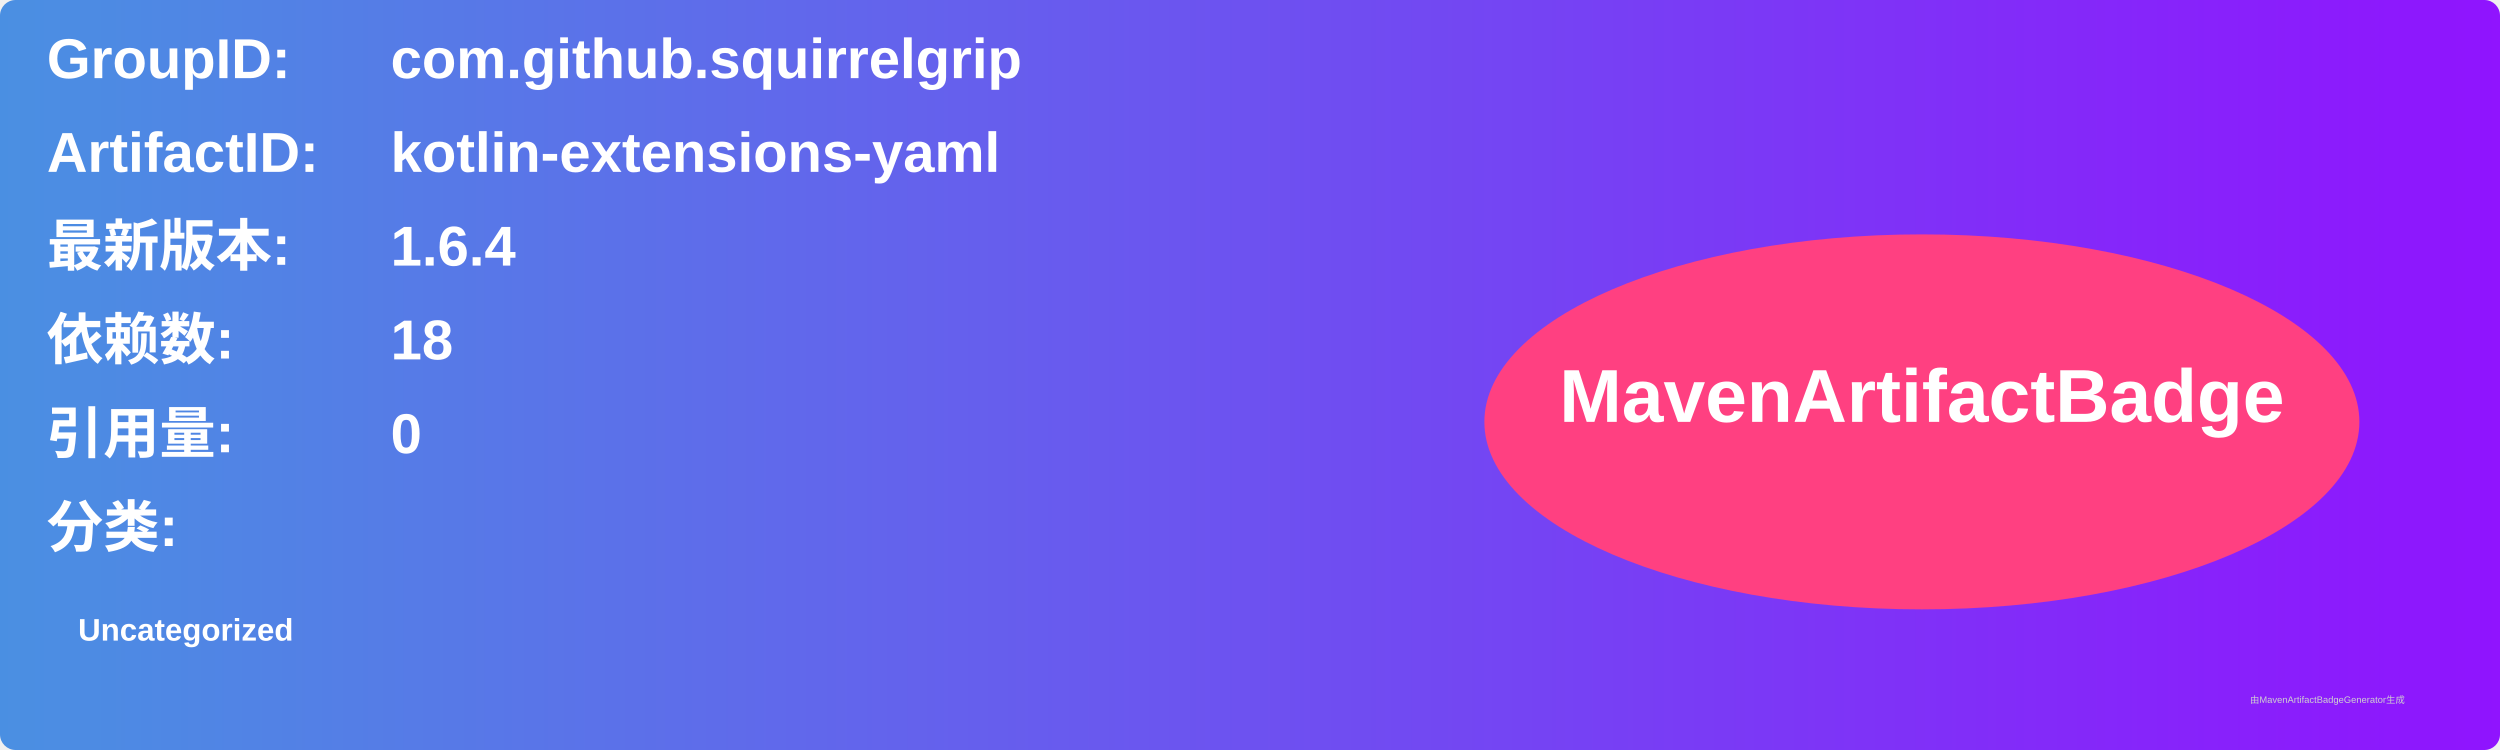
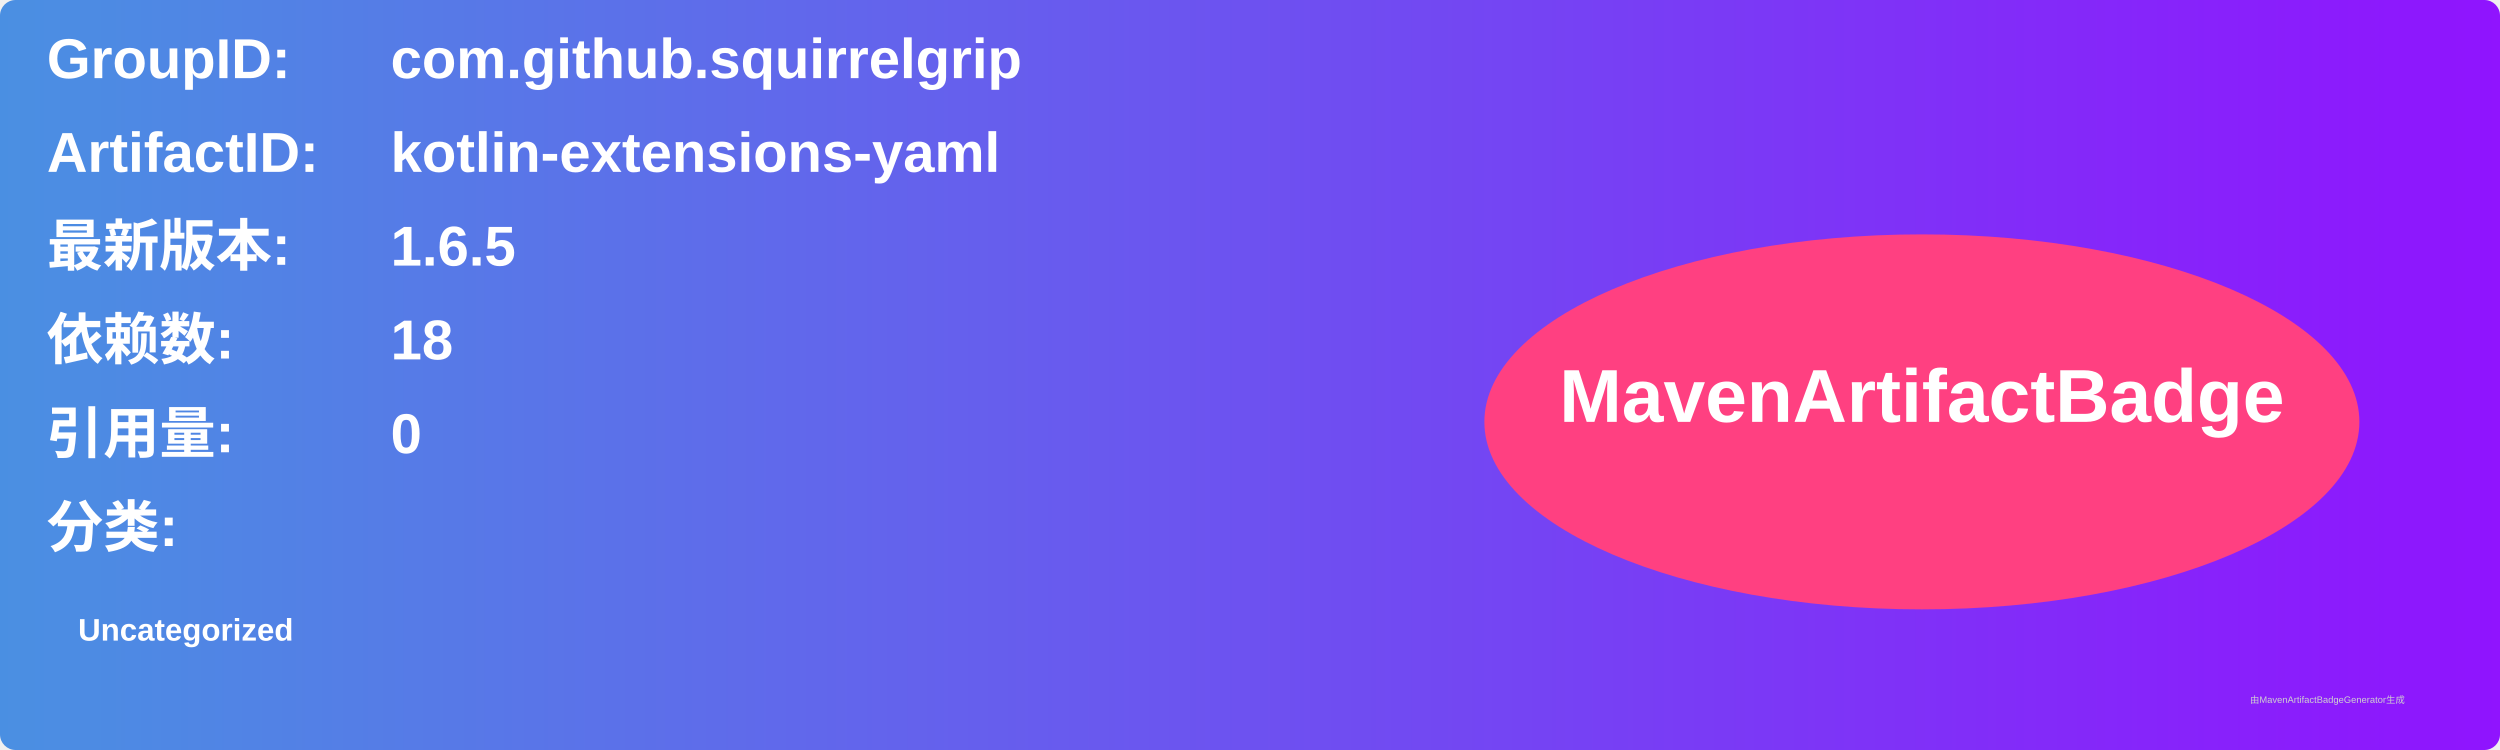
<svg xmlns="http://www.w3.org/2000/svg" width="800" height="240" viewBox="0 0 800 240">
  <linearGradient id="grad" x1="0%" y1="0%" x2="100%" y2="0%">
    <stop offset="0%" stop-color="#4a90e2" />
    <stop offset="100%" stop-color="#9013fe" />
  </linearGradient>
  <rect width="100%" height="100%" rx="5" ry="5" fill="url(#grad)" />
  <g transform="translate(15, 15)">
    <text x="0" y="10" font-family="Arial" font-size="18" fill="white" font-weight="bold" width="260">GroupID:</text>
    <text x="110" y="10" font-family="Arial" font-size="18" fill="white" font-weight="bold" width="460">com.github.squirrelgrip</text>
    <text x="0" y="40" font-family="Arial" font-size="18" fill="white" font-weight="bold" width="260">ArtifactID:</text>
    <text x="110" y="40" font-family="Arial" font-size="18" fill="white" font-weight="bold" width="460">kotlin-extensions-yaml</text>
    <text x="0" y="70" font-family="Arial" font-size="18" fill="white" font-weight="bold">最新版本:</text>
    <text x="110" y="70" font-family="Arial" font-size="18" fill="white" font-weight="bold">
-       <tspan font-weight="bold">1.6.4</tspan>
+       <tspan font-weight="bold">1.6.5</tspan>
    </text>
    <text x="0" y="100" font-family="Arial" font-size="18" fill="white" font-weight="bold">依赖数: </text>
    <text x="110" y="100" font-family="Arial" font-size="18" fill="white">
      <tspan font-weight="bold">18</tspan>
    </text>
    <text x="0" y="130" font-family="Arial" font-size="18" fill="white" font-weight="bold">引用量: </text>
    <text x="110" y="130" font-family="Arial" font-size="18" fill="white">
      <tspan font-weight="bold">0</tspan>
    </text>
    <text x="0" y="160" font-family="Arial" font-size="18" fill="white" font-weight="bold">分类:</text>
    <text x="10" y="190" font-family="Arial" font-size="10" fill="white">
      <tspan font-weight="bold">Uncategorized</tspan>
    </text>
    <ellipse cx="600" cy="120" rx="140" ry="60" fill="#ff4081" />
    <text x="600" y="120" text-anchor="middle" font-family="Arial" font-size="24" fill="white" font-weight="bold">MavenArtifactBadge</text>
  </g>
  <text x="720" y="225" font-family="Arial" font-size="3" fill="#d0d0d0">由MavenArtifactBadgeGenerator生成</text>
</svg>
